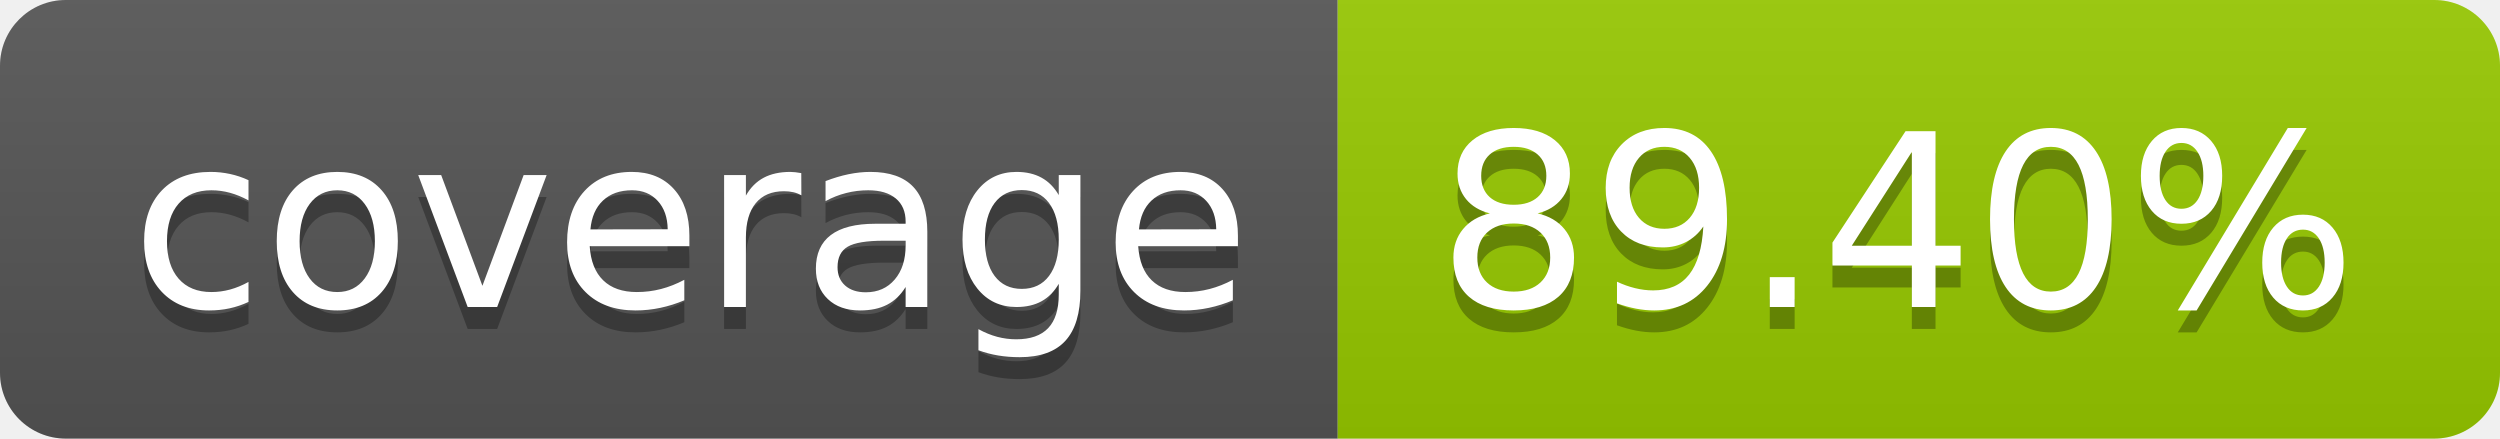
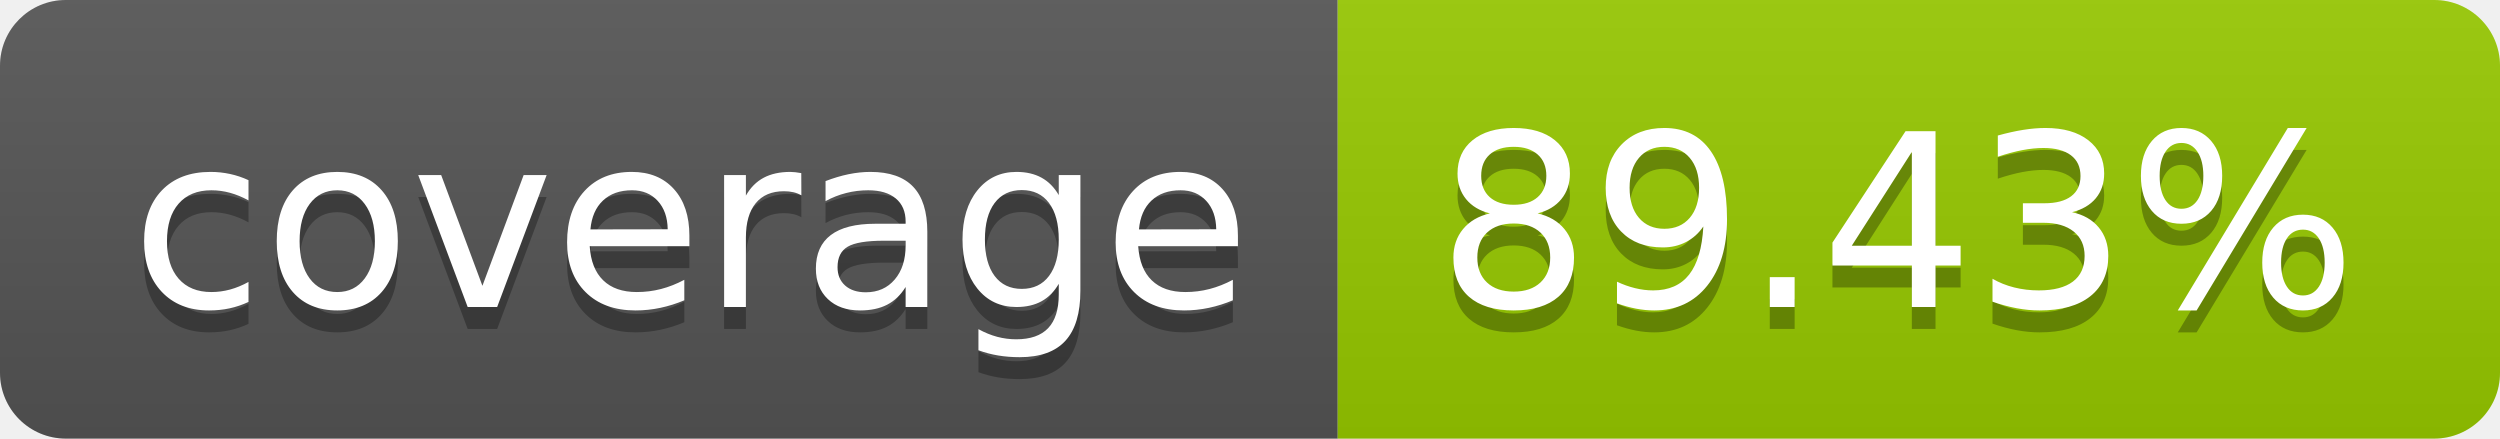
- <svg xmlns="http://www.w3.org/2000/svg" width="114" height="20" role="img" aria-label="coverage: 89.40%">
+ <svg xmlns="http://www.w3.org/2000/svg" width="114" height="20" role="img" aria-label="coverage: 89.43%">
  <linearGradient id="s" x2="0" y2="100%">
    <stop offset="0" stop-color="#bbb" stop-opacity=".1" />
    <stop offset="1" stop-opacity=".1" />
  </linearGradient>
  <clipPath id="r">
    <rect width="114" height="20" rx="3" fill="#fff" />
  </clipPath>
  <g clip-path="url(#r)">
    <rect width="61" height="20" fill="#555" />
    <rect x="61" width="53" height="20" fill="#97ca00" />
    <rect width="114" height="20" fill="url(#s)" />
  </g>
  <g fill="#fff" text-anchor="middle" font-family="Verdana,Geneva,DejaVu Sans,sans-serif" text-rendering="geometricPrecision" font-size="110">
    <text aria-hidden="true" x="315" y="150" fill="#010101" fill-opacity=".3" transform="scale(.1)" textLength="510">coverage</text>
    <text x="315" y="140" transform="scale(.1)" fill="#fff" textLength="510">coverage</text>
-     <text aria-hidden="true" x="865" y="150" fill="#010101" fill-opacity=".3" transform="scale(.1)" textLength="430">89.40%</text>
-     <text x="865" y="140" transform="scale(.1)" fill="#fff" textLength="430">89.40%</text>
+     <text aria-hidden="true" x="865" y="150" fill="#010101" fill-opacity=".3" transform="scale(.1)" textLength="430">89.43%</text>
+     <text x="865" y="140" transform="scale(.1)" fill="#fff" textLength="430">89.43%</text>
  </g>
</svg>
